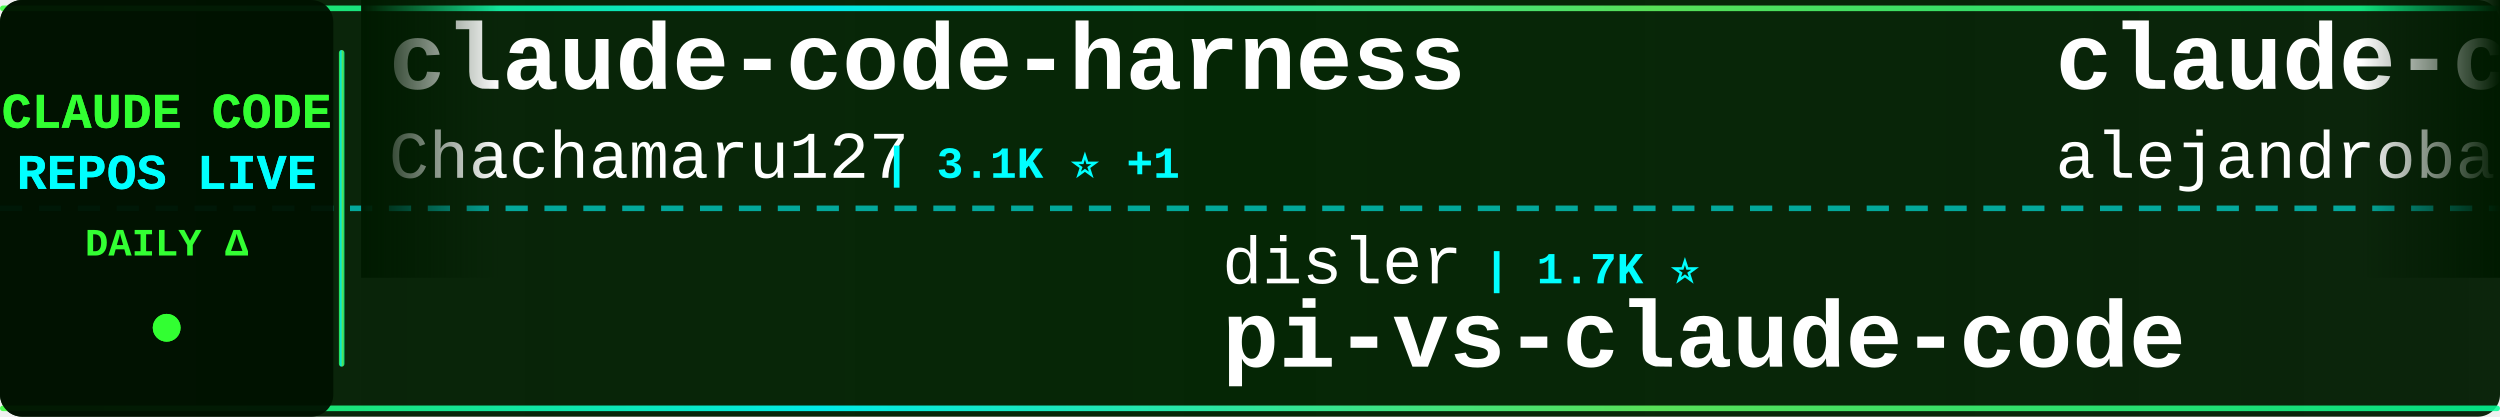
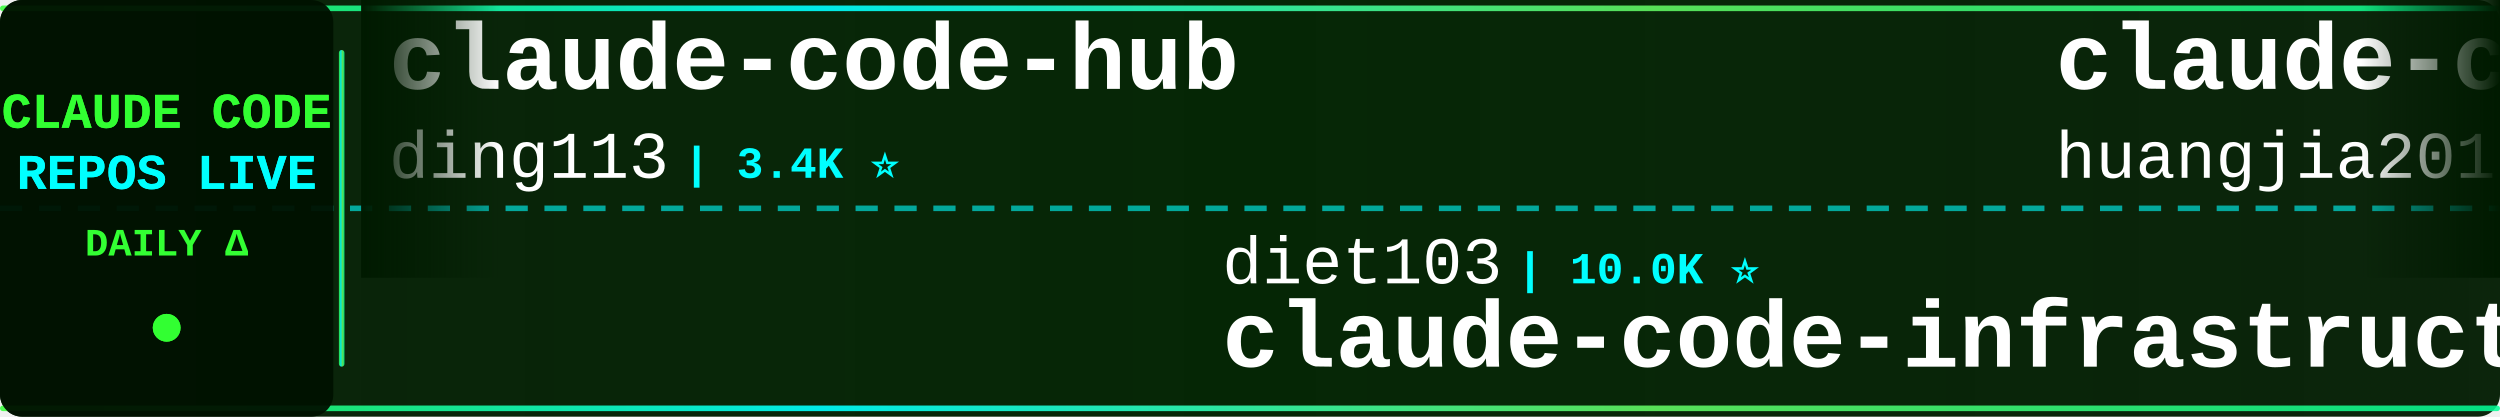
<svg xmlns="http://www.w3.org/2000/svg" width="900" height="150">
  <defs>
    <linearGradient id="tickerBg" x1="0%" y1="0%" x2="100%" y2="0%">
      <stop offset="0%" style="stop-color:#001a00;stop-opacity:0.95" />
      <stop offset="50%" style="stop-color:#002200;stop-opacity:0.98" />
      <stop offset="100%" style="stop-color:#001a00;stop-opacity:0.95" />
    </linearGradient>
    <linearGradient id="borderGrad" x1="0%" y1="0%" x2="100%" y2="0%">
      <stop offset="0%" style="stop-color:#33ff33;stop-opacity:0.85">
        <animate attributeName="stop-opacity" values="0.85;1;0.85" dur="2s" repeatCount="indefinite" />
      </stop>
      <stop offset="33%" style="stop-color:#00ffff;stop-opacity:0.9">
        <animate attributeName="stop-opacity" values="0.9;1;0.9" dur="2.2s" repeatCount="indefinite" />
      </stop>
      <stop offset="66%" style="stop-color:#66ff66;stop-opacity:0.85">
        <animate attributeName="stop-opacity" values="0.85;1;0.85" dur="1.8s" repeatCount="indefinite" />
      </stop>
      <stop offset="100%" style="stop-color:#00ff99;stop-opacity:0.85">
        <animate attributeName="stop-opacity" values="0.85;1;0.85" dur="2s" repeatCount="indefinite" />
      </stop>
    </linearGradient>
    <filter id="textGlow">
      <feGaussianBlur stdDeviation="0.1" result="coloredBlur" />
      <feMerge>
        <feMergeNode in="coloredBlur" />
        <feMergeNode in="SourceGraphic" />
      </feMerge>
    </filter>
    <filter id="metricGlow">
      <feGaussianBlur stdDeviation="0.2" result="coloredBlur" />
      <feMerge>
        <feMergeNode in="coloredBlur" />
        <feMergeNode in="SourceGraphic" />
      </feMerge>
    </filter>
    <linearGradient id="leftFade" x1="0%" y1="0%" x2="100%" y2="0%">
      <stop offset="0%" style="stop-color:#001a00;stop-opacity:1" />
      <stop offset="100%" style="stop-color:#001a00;stop-opacity:0" />
    </linearGradient>
    <linearGradient id="rightFade" x1="0%" y1="0%" x2="100%" y2="0%">
      <stop offset="0%" style="stop-color:#001a00;stop-opacity:0" />
      <stop offset="100%" style="stop-color:#001a00;stop-opacity:1" />
    </linearGradient>
  </defs>
  <rect width="900" height="150" fill="url(#tickerBg)" rx="8" />
  <rect x="0" y="2" width="900" height="2" fill="url(#borderGrad)" rx="1" />
  <rect x="0" y="146" width="900" height="2" fill="url(#borderGrad)" rx="1" />
  <line x1="0" y1="75" x2="900" y2="75" stroke="#00ffff" stroke-width="2" stroke-dasharray="8 6" opacity="0.6" />
  <rect x="0" y="0" width="120" height="150" fill="#001100" opacity="0.95" rx="8" />
  <text x="60" y="46" font-family="'Courier New', monospace" font-size="18" font-weight="bold" fill="#33ff33" text-anchor="middle" filter="url(#textGlow)">
    CLAUDE CODE
  </text>
  <text x="60" y="68" font-family="'Courier New', monospace" font-size="18" font-weight="bold" fill="#00ffff" text-anchor="middle" filter="url(#textGlow)">
    REPOS LIVE
  </text>
  <text x="60" y="92" font-family="'Courier New', monospace" font-size="14" font-weight="bold" fill="#33ff33" text-anchor="middle">
    DAILY Δ
  </text>
  <circle cx="60" cy="118" r="5" fill="#33ff33" filter="url(#metricGlow)">
    <animate attributeName="r" values="4;6;4" dur="1.5s" repeatCount="indefinite" />
    <animate attributeName="opacity" values="0.6;1;0.6" dur="1.5s" repeatCount="indefinite" />
  </circle>
  <rect x="122" y="18" width="2" height="114" fill="url(#borderGrad)" rx="1" />
  <clipPath id="tickerClip">
    <rect x="130" y="0" width="770" height="150" />
  </clipPath>
  <g clip-path="url(#tickerClip)">
    <g id="tickerItems">
      <animateTransform attributeName="transform" attributeType="XML" type="translate" from="0 0" to="-3000 0" dur="54s" repeatCount="indefinite" />
      <g transform="translate(0, 0)">
-         <text x="140" y="32" font-family="'Courier New', monospace" font-size="34" font-weight="bold" fill="#ffffff">claude-code-harness</text>
-         <text x="140" y="64" font-family="'Courier New', monospace" font-size="24" font-weight="normal" fill="#ffffff" opacity="1.0">Chachamaru127</text>
-         <text x="318" y="64" font-family="'Courier New', monospace" font-size="16" font-weight="bold" fill="#00ffff"> | 3.1K ⭐ +1</text>
+         <text x="140" y="32" font-family="'Courier New', monospace" font-size="34" font-weight="bold" fill="#ffffff">claude-code-hub</text>
+         <text x="140" y="64" font-family="'Courier New', monospace" font-size="24" font-weight="normal" fill="#ffffff" opacity="1.0">ding113</text>
+         <text x="246" y="64" font-family="'Courier New', monospace" font-size="16" font-weight="bold" fill="#00ffff"> | 3.4K ⭐</text>
      </g>
      <g transform="translate(300, 0)">
-         <text x="140" y="102" font-family="'Courier New', monospace" font-size="24" font-weight="normal" fill="#ffffff" opacity="1.0">disler</text>
-         <text x="234" y="102" font-family="'Courier New', monospace" font-size="16" font-weight="bold" fill="#00ffff"> | 1.7K ⭐</text>
-         <text x="140" y="132" font-family="'Courier New', monospace" font-size="34" font-weight="bold" fill="#ffffff">pi-vs-claude-code</text>
+         <text x="140" y="102" font-family="'Courier New', monospace" font-size="24" font-weight="normal" fill="#ffffff" opacity="1.0">diet103</text>
+         <text x="246" y="102" font-family="'Courier New', monospace" font-size="16" font-weight="bold" fill="#00ffff"> | 10.0K ⭐</text>
+         <text x="140" y="132" font-family="'Courier New', monospace" font-size="34" font-weight="bold" fill="#ffffff">claude-code-infrastructu...</text>
      </g>
      <g transform="translate(600, 0)">
-         <text x="140" y="32" font-family="'Courier New', monospace" font-size="34" font-weight="bold" fill="#ffffff">claude-code-from-source</text>
-         <text x="140" y="64" font-family="'Courier New', monospace" font-size="24" font-weight="normal" fill="#ffffff" opacity="1.0">alejandrobalderas</text>
-         <text x="366" y="64" font-family="'Courier New', monospace" font-size="16" font-weight="bold" fill="#00ffff"> | 2.8K ⭐</text>
+         <text x="140" y="32" font-family="'Courier New', monospace" font-size="34" font-weight="bold" fill="#ffffff">claude-code-engineering</text>
+         <text x="140" y="64" font-family="'Courier New', monospace" font-size="24" font-weight="normal" fill="#ffffff" opacity="1.0">huangjia2019</text>
+         <text x="306" y="64" font-family="'Courier New', monospace" font-size="16" font-weight="bold" fill="#00ffff"> | 1.1K ⭐ +1</text>
      </g>
      <g transform="translate(900, 0)">
-         <text x="140" y="102" font-family="'Courier New', monospace" font-size="24" font-weight="normal" fill="#ffffff" opacity="1.0">Maciek-roboblog</text>
-         <text x="342" y="102" font-family="'Courier New', monospace" font-size="16" font-weight="bold" fill="#00ffff"> | 8.7K ⭐</text>
-         <text x="140" y="132" font-family="'Courier New', monospace" font-size="34" font-weight="bold" fill="#ffffff">Claude-Code-Usage-Monito...</text>
+         <text x="140" y="102" font-family="'Courier New', monospace" font-size="24" font-weight="normal" fill="#ffffff" opacity="1.0">multica-ai</text>
+         <text x="282" y="102" font-family="'Courier New', monospace" font-size="16" font-weight="bold" fill="#00ffff"> | 212.5K ⭐ +36</text>
+         <text x="140" y="132" font-family="'Courier New', monospace" font-size="34" font-weight="bold" fill="#ffffff">andrej-karpathy-skills</text>
      </g>
      <g transform="translate(1200, 0)">
-         <text x="140" y="32" font-family="'Courier New', monospace" font-size="34" font-weight="bold" fill="#ffffff">claude-code-infrastructu...</text>
-         <text x="140" y="64" font-family="'Courier New', monospace" font-size="24" font-weight="normal" fill="#ffffff" opacity="1.0">diet103</text>
-         <text x="246" y="64" font-family="'Courier New', monospace" font-size="16" font-weight="bold" fill="#00ffff"> | 10.0K ⭐</text>
+         <text x="140" y="32" font-family="'Courier New', monospace" font-size="34" font-weight="bold" fill="#ffffff">claude-code-settings</text>
+         <text x="140" y="64" font-family="'Courier New', monospace" font-size="24" font-weight="normal" fill="#ffffff" opacity="1.0">feiskyer</text>
+         <text x="258" y="64" font-family="'Courier New', monospace" font-size="16" font-weight="bold" fill="#00ffff"> | 1.6K ⭐ -1</text>
      </g>
      <g transform="translate(1500, 0)">
-         <text x="140" y="102" font-family="'Courier New', monospace" font-size="24" font-weight="normal" fill="#ffffff" opacity="1.0">edmund-io</text>
-         <text x="270" y="102" font-family="'Courier New', monospace" font-size="16" font-weight="bold" fill="#00ffff"> | 1.5K ⭐ -1</text>
-         <text x="140" y="132" font-family="'Courier New', monospace" font-size="34" font-weight="bold" fill="#ffffff">edmunds-claude-code</text>
+         <text x="140" y="102" font-family="'Courier New', monospace" font-size="24" font-weight="normal" fill="#ffffff" opacity="1.0">lintsinghua</text>
+         <text x="294" y="102" font-family="'Courier New', monospace" font-size="16" font-weight="bold" fill="#00ffff"> | 4.2K ⭐</text>
+         <text x="140" y="132" font-family="'Courier New', monospace" font-size="34" font-weight="bold" fill="#ffffff">claude-code-book</text>
      </g>
      <g transform="translate(1800, 0)">
-         <text x="140" y="32" font-family="'Courier New', monospace" font-size="34" font-weight="bold" fill="#ffffff">awesome-claude-code-tool...</text>
-         <text x="140" y="64" font-family="'Courier New', monospace" font-size="24" font-weight="normal" fill="#ffffff" opacity="1.0">rohitg00</text>
-         <text x="258" y="64" font-family="'Courier New', monospace" font-size="16" font-weight="bold" fill="#00ffff"> | 2.6K ⭐</text>
+         <text x="140" y="32" font-family="'Courier New', monospace" font-size="34" font-weight="bold" fill="#ffffff">my-claude-code-setup</text>
+         <text x="140" y="64" font-family="'Courier New', monospace" font-size="24" font-weight="normal" fill="#ffffff" opacity="1.0">centminmod</text>
+         <text x="282" y="64" font-family="'Courier New', monospace" font-size="16" font-weight="bold" fill="#00ffff"> | 2.6K ⭐</text>
      </g>
      <g transform="translate(2100, 0)">
-         <text x="140" y="102" font-family="'Courier New', monospace" font-size="24" font-weight="normal" fill="#ffffff" opacity="1.0">hangsman</text>
-         <text x="258" y="102" font-family="'Courier New', monospace" font-size="16" font-weight="bold" fill="#00ffff"> | 794 ⭐</text>
-         <text x="140" y="132" font-family="'Courier New', monospace" font-size="34" font-weight="bold" fill="#ffffff">claude-code-source</text>
+         <text x="140" y="102" font-family="'Courier New', monospace" font-size="24" font-weight="normal" fill="#ffffff" opacity="1.0">lorryjovens-hub</text>
+         <text x="342" y="102" font-family="'Courier New', monospace" font-size="16" font-weight="bold" fill="#00ffff"> | 1.7K ⭐</text>
+         <text x="140" y="132" font-family="'Courier New', monospace" font-size="34" font-weight="bold" fill="#ffffff">claude-code-rust</text>
      </g>
      <g transform="translate(2400, 0)">
-         <text x="140" y="32" font-family="'Courier New', monospace" font-size="34" font-weight="bold" fill="#ffffff">claude-code-source-build</text>
-         <text x="140" y="64" font-family="'Courier New', monospace" font-size="24" font-weight="normal" fill="#ffffff" opacity="1.0">andrew-kramer-inno</text>
-         <text x="378" y="64" font-family="'Courier New', monospace" font-size="16" font-weight="bold" fill="#00ffff"> | 595 ⭐</text>
+         <text x="140" y="32" font-family="'Courier New', monospace" font-size="34" font-weight="bold" fill="#ffffff">awesome-claude-code</text>
+         <text x="140" y="64" font-family="'Courier New', monospace" font-size="24" font-weight="normal" fill="#ffffff" opacity="1.0">jqueryscript</text>
+         <text x="306" y="64" font-family="'Courier New', monospace" font-size="16" font-weight="bold" fill="#00ffff"> | 513 ⭐</text>
      </g>
      <g transform="translate(2700, 0)">
-         <text x="140" y="102" font-family="'Courier New', monospace" font-size="24" font-weight="normal" fill="#ffffff" opacity="1.0">ponponon</text>
-         <text x="258" y="102" font-family="'Courier New', monospace" font-size="16" font-weight="bold" fill="#00ffff"> | 2.3K ⭐</text>
-         <text x="140" y="132" font-family="'Courier New', monospace" font-size="34" font-weight="bold" fill="#ffffff">claude_code_src</text>
+         <text x="140" y="102" font-family="'Courier New', monospace" font-size="24" font-weight="normal" fill="#ffffff" opacity="1.0">luyao618</text>
+         <text x="258" y="102" font-family="'Courier New', monospace" font-size="16" font-weight="bold" fill="#00ffff"> | 1.7K ⭐</text>
+         <text x="140" y="132" font-family="'Courier New', monospace" font-size="34" font-weight="bold" fill="#ffffff">Claude-Code-Source-Study</text>
      </g>
      <g transform="translate(3000, 0)">
-         <text x="140" y="32" font-family="'Courier New', monospace" font-size="34" font-weight="bold" fill="#ffffff">claude-code-harness</text>
-         <text x="140" y="64" font-family="'Courier New', monospace" font-size="24" font-weight="normal" fill="#ffffff" opacity="1.0">Chachamaru127</text>
-         <text x="318" y="64" font-family="'Courier New', monospace" font-size="16" font-weight="bold" fill="#00ffff"> | 3.1K ⭐ +1</text>
+         <text x="140" y="32" font-family="'Courier New', monospace" font-size="34" font-weight="bold" fill="#ffffff">claude-code-hub</text>
+         <text x="140" y="64" font-family="'Courier New', monospace" font-size="24" font-weight="normal" fill="#ffffff" opacity="1.0">ding113</text>
+         <text x="246" y="64" font-family="'Courier New', monospace" font-size="16" font-weight="bold" fill="#00ffff"> | 3.4K ⭐</text>
      </g>
      <g transform="translate(3300, 0)">
-         <text x="140" y="102" font-family="'Courier New', monospace" font-size="24" font-weight="normal" fill="#ffffff" opacity="1.0">disler</text>
-         <text x="234" y="102" font-family="'Courier New', monospace" font-size="16" font-weight="bold" fill="#00ffff"> | 1.7K ⭐</text>
-         <text x="140" y="132" font-family="'Courier New', monospace" font-size="34" font-weight="bold" fill="#ffffff">pi-vs-claude-code</text>
+         <text x="140" y="102" font-family="'Courier New', monospace" font-size="24" font-weight="normal" fill="#ffffff" opacity="1.0">diet103</text>
+         <text x="246" y="102" font-family="'Courier New', monospace" font-size="16" font-weight="bold" fill="#00ffff"> | 10.0K ⭐</text>
+         <text x="140" y="132" font-family="'Courier New', monospace" font-size="34" font-weight="bold" fill="#ffffff">claude-code-infrastructu...</text>
      </g>
      <g transform="translate(3600, 0)">
-         <text x="140" y="32" font-family="'Courier New', monospace" font-size="34" font-weight="bold" fill="#ffffff">claude-code-from-source</text>
-         <text x="140" y="64" font-family="'Courier New', monospace" font-size="24" font-weight="normal" fill="#ffffff" opacity="1.0">alejandrobalderas</text>
-         <text x="366" y="64" font-family="'Courier New', monospace" font-size="16" font-weight="bold" fill="#00ffff"> | 2.8K ⭐</text>
+         <text x="140" y="32" font-family="'Courier New', monospace" font-size="34" font-weight="bold" fill="#ffffff">claude-code-engineering</text>
+         <text x="140" y="64" font-family="'Courier New', monospace" font-size="24" font-weight="normal" fill="#ffffff" opacity="1.0">huangjia2019</text>
+         <text x="306" y="64" font-family="'Courier New', monospace" font-size="16" font-weight="bold" fill="#00ffff"> | 1.1K ⭐ +1</text>
      </g>
      <g transform="translate(3900, 0)">
-         <text x="140" y="102" font-family="'Courier New', monospace" font-size="24" font-weight="normal" fill="#ffffff" opacity="1.0">Maciek-roboblog</text>
-         <text x="342" y="102" font-family="'Courier New', monospace" font-size="16" font-weight="bold" fill="#00ffff"> | 8.7K ⭐</text>
-         <text x="140" y="132" font-family="'Courier New', monospace" font-size="34" font-weight="bold" fill="#ffffff">Claude-Code-Usage-Monito...</text>
+         <text x="140" y="102" font-family="'Courier New', monospace" font-size="24" font-weight="normal" fill="#ffffff" opacity="1.0">multica-ai</text>
+         <text x="282" y="102" font-family="'Courier New', monospace" font-size="16" font-weight="bold" fill="#00ffff"> | 212.5K ⭐ +36</text>
+         <text x="140" y="132" font-family="'Courier New', monospace" font-size="34" font-weight="bold" fill="#ffffff">andrej-karpathy-skills</text>
      </g>
    </g>
  </g>
  <rect x="130" y="0" width="50" height="100" fill="url(#leftFade)" />
  <rect x="850" y="0" width="50" height="100" fill="url(#rightFade)" />
</svg>
